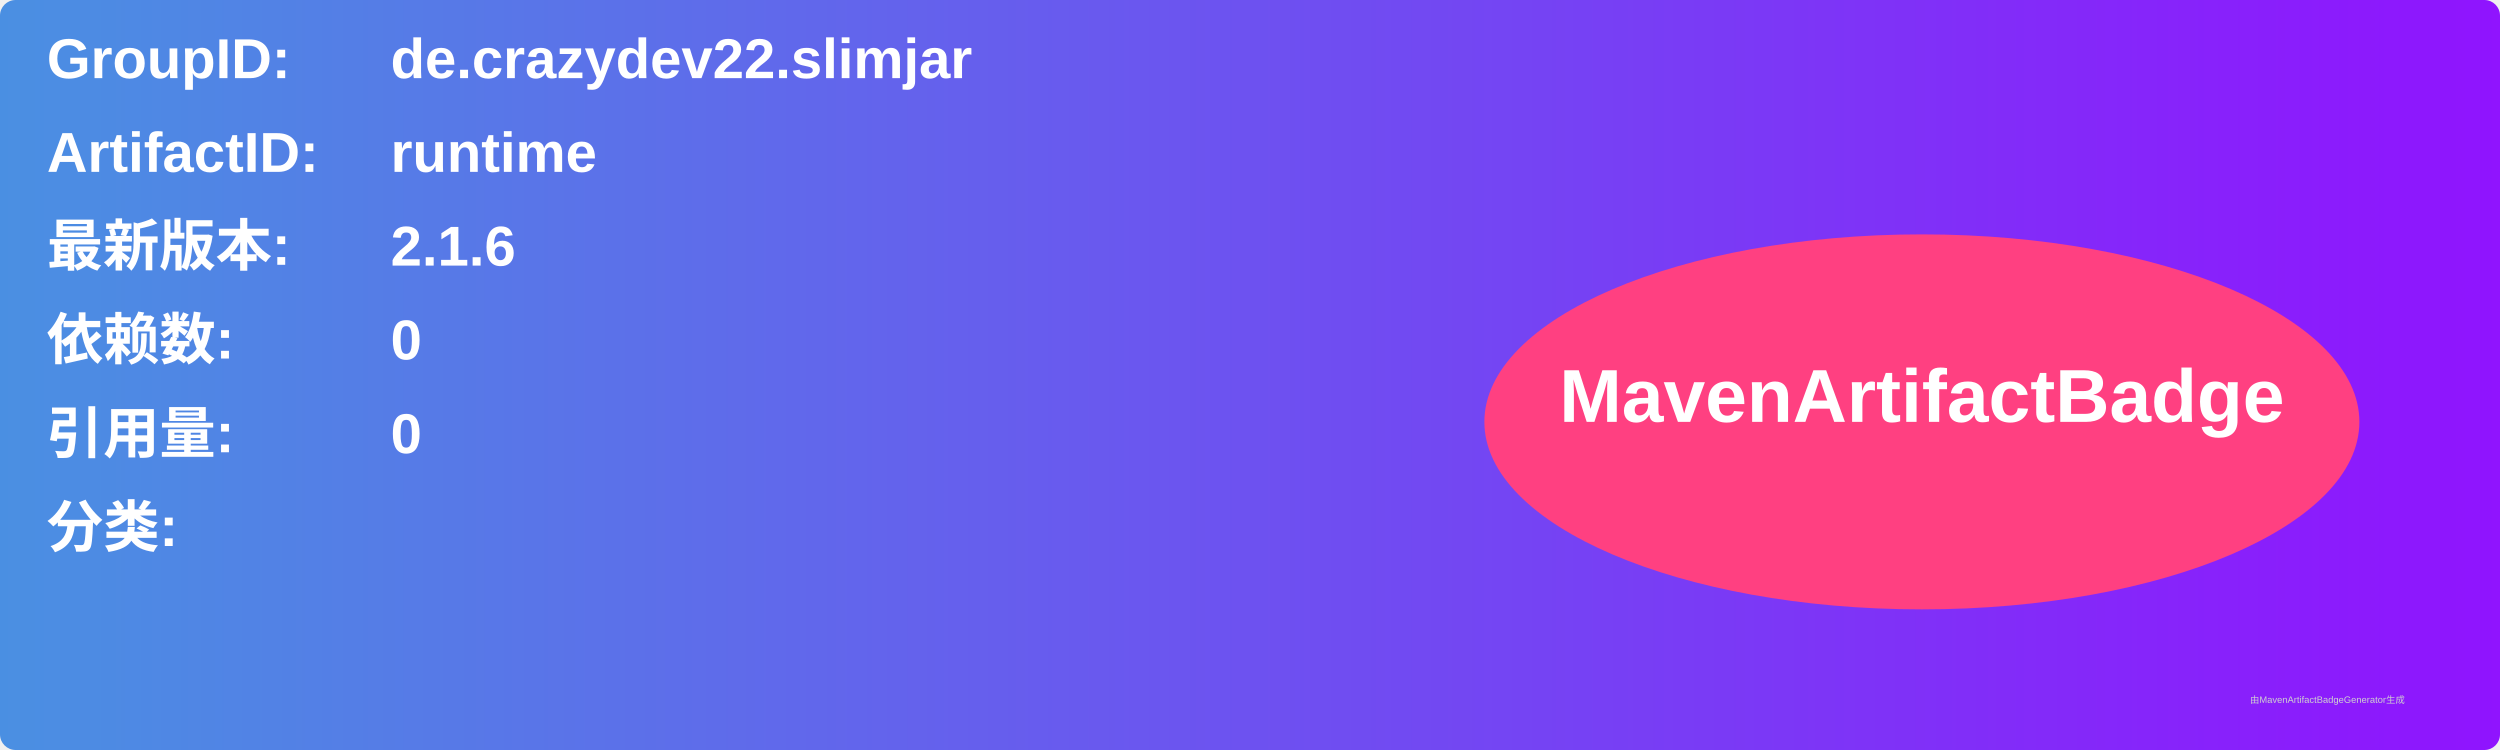
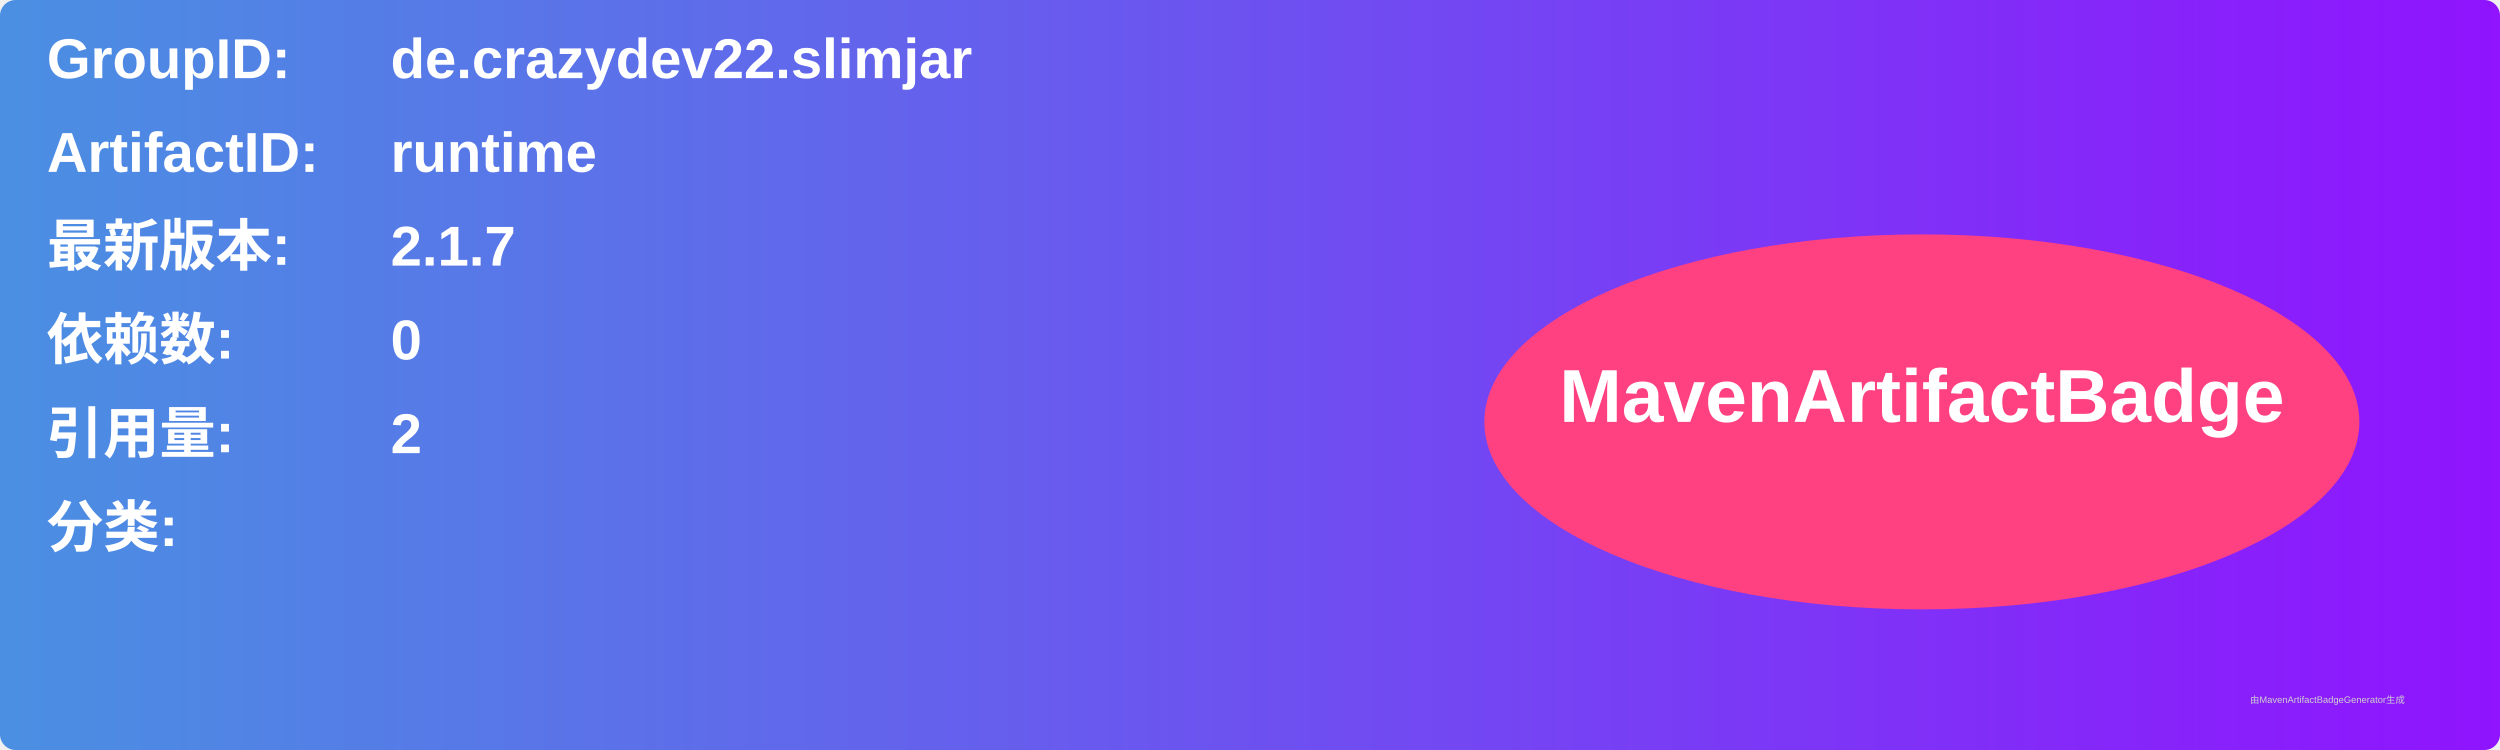
<svg xmlns="http://www.w3.org/2000/svg" width="800" height="240" viewBox="0 0 800 240">
  <linearGradient id="grad" x1="0%" y1="0%" x2="100%" y2="0%">
    <stop offset="0%" stop-color="#4a90e2" />
    <stop offset="100%" stop-color="#9013fe" />
  </linearGradient>
  <rect width="100%" height="100%" rx="5" ry="5" fill="url(#grad)" />
  <g transform="translate(15, 15)">
    <text x="0" y="10" font-family="Arial" font-size="18" fill="white" font-weight="bold" width="260">GroupID:</text>
    <text x="110" y="10" font-family="Arial" font-size="18" fill="white" font-weight="bold" width="460">de.crazydev22.slimjar</text>
    <text x="0" y="40" font-family="Arial" font-size="18" fill="white" font-weight="bold" width="260">ArtifactID:</text>
    <text x="110" y="40" font-family="Arial" font-size="18" fill="white" font-weight="bold" width="460">runtime</text>
    <text x="0" y="70" font-family="Arial" font-size="18" fill="white" font-weight="bold">最新版本:</text>
    <text x="110" y="70" font-family="Arial" font-size="18" fill="white" font-weight="bold">
-       <tspan font-weight="bold">2.1.6</tspan>
+       <tspan font-weight="bold">2.1.7</tspan>
    </text>
    <text x="0" y="100" font-family="Arial" font-size="18" fill="white" font-weight="bold">依赖数: </text>
    <text x="110" y="100" font-family="Arial" font-size="18" fill="white">
      <tspan font-weight="bold">0</tspan>
    </text>
    <text x="0" y="130" font-family="Arial" font-size="18" fill="white" font-weight="bold">引用量: </text>
    <text x="110" y="130" font-family="Arial" font-size="18" fill="white">
-       <tspan font-weight="bold">0</tspan>
+       <tspan font-weight="bold">2</tspan>
    </text>
    <text x="0" y="160" font-family="Arial" font-size="18" fill="white" font-weight="bold">分类:</text>
    <text x="10" y="190" font-family="Arial" font-size="10" fill="white">
      <tspan font-weight="bold" />
    </text>
    <ellipse cx="600" cy="120" rx="140" ry="60" fill="#ff4081" />
    <text x="600" y="120" text-anchor="middle" font-family="Arial" font-size="24" fill="white" font-weight="bold">MavenArtifactBadge</text>
  </g>
  <text x="720" y="225" font-family="Arial" font-size="3" fill="#d0d0d0">由MavenArtifactBadgeGenerator生成</text>
</svg>
